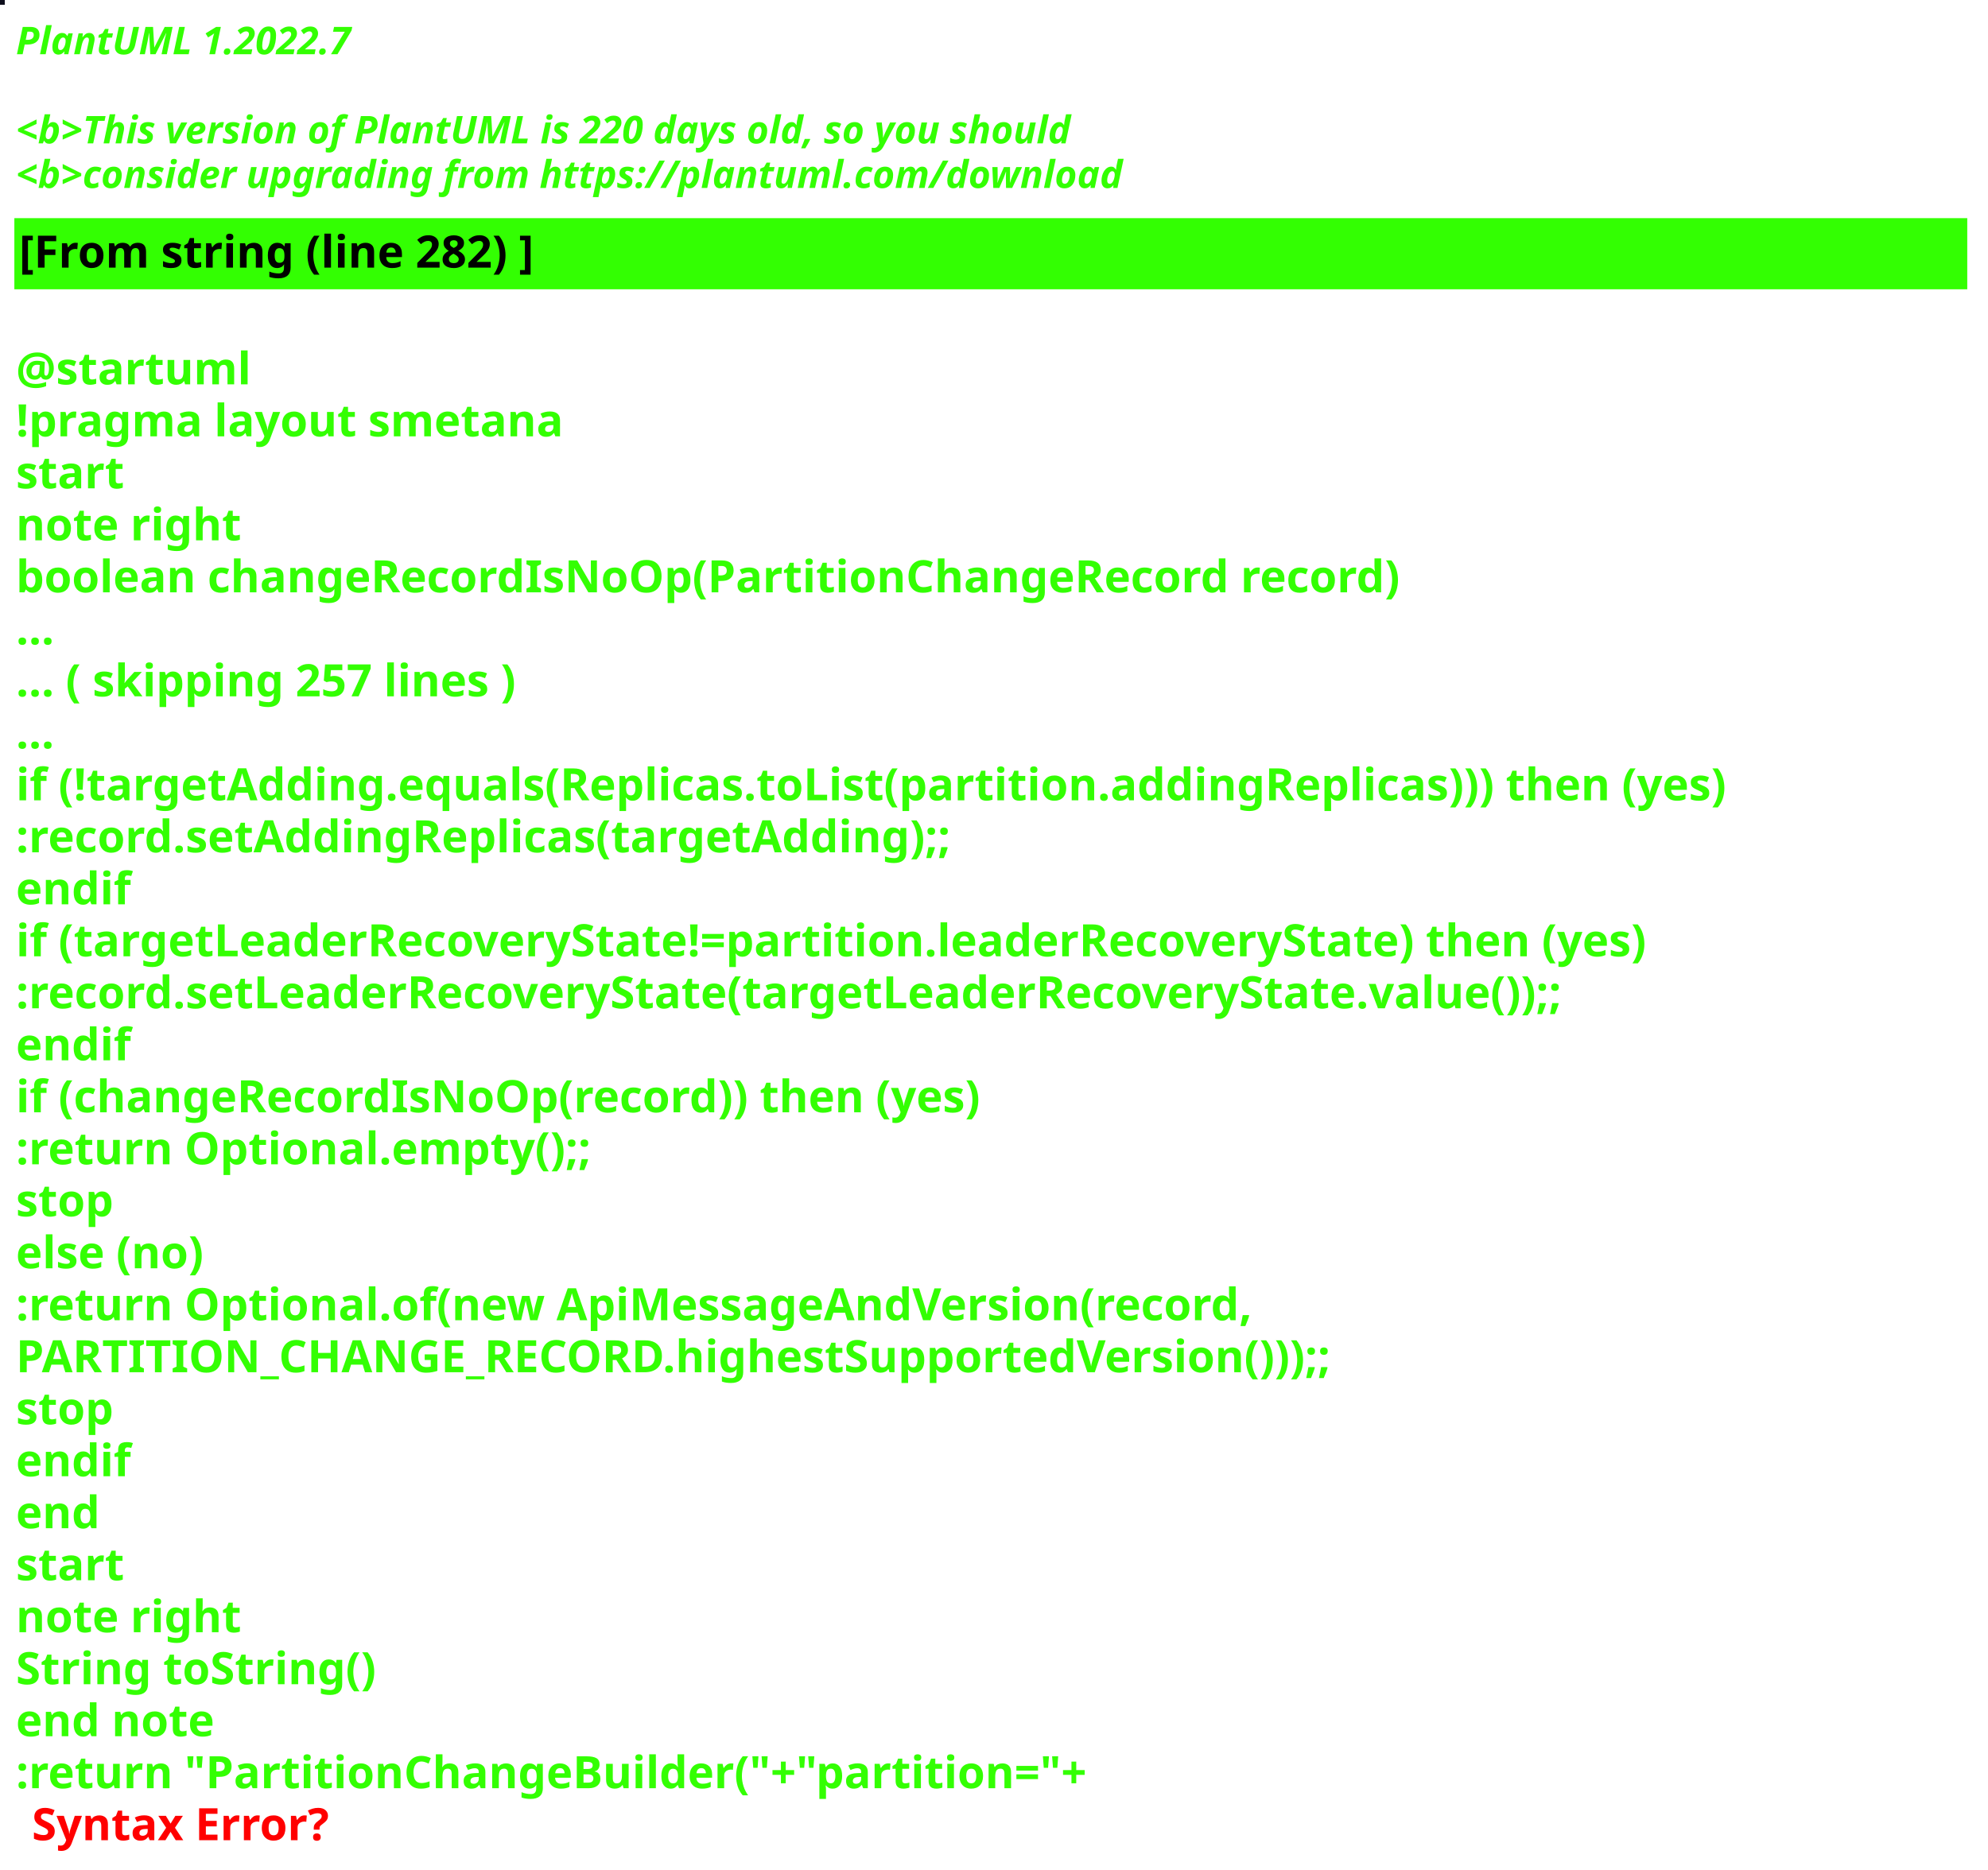
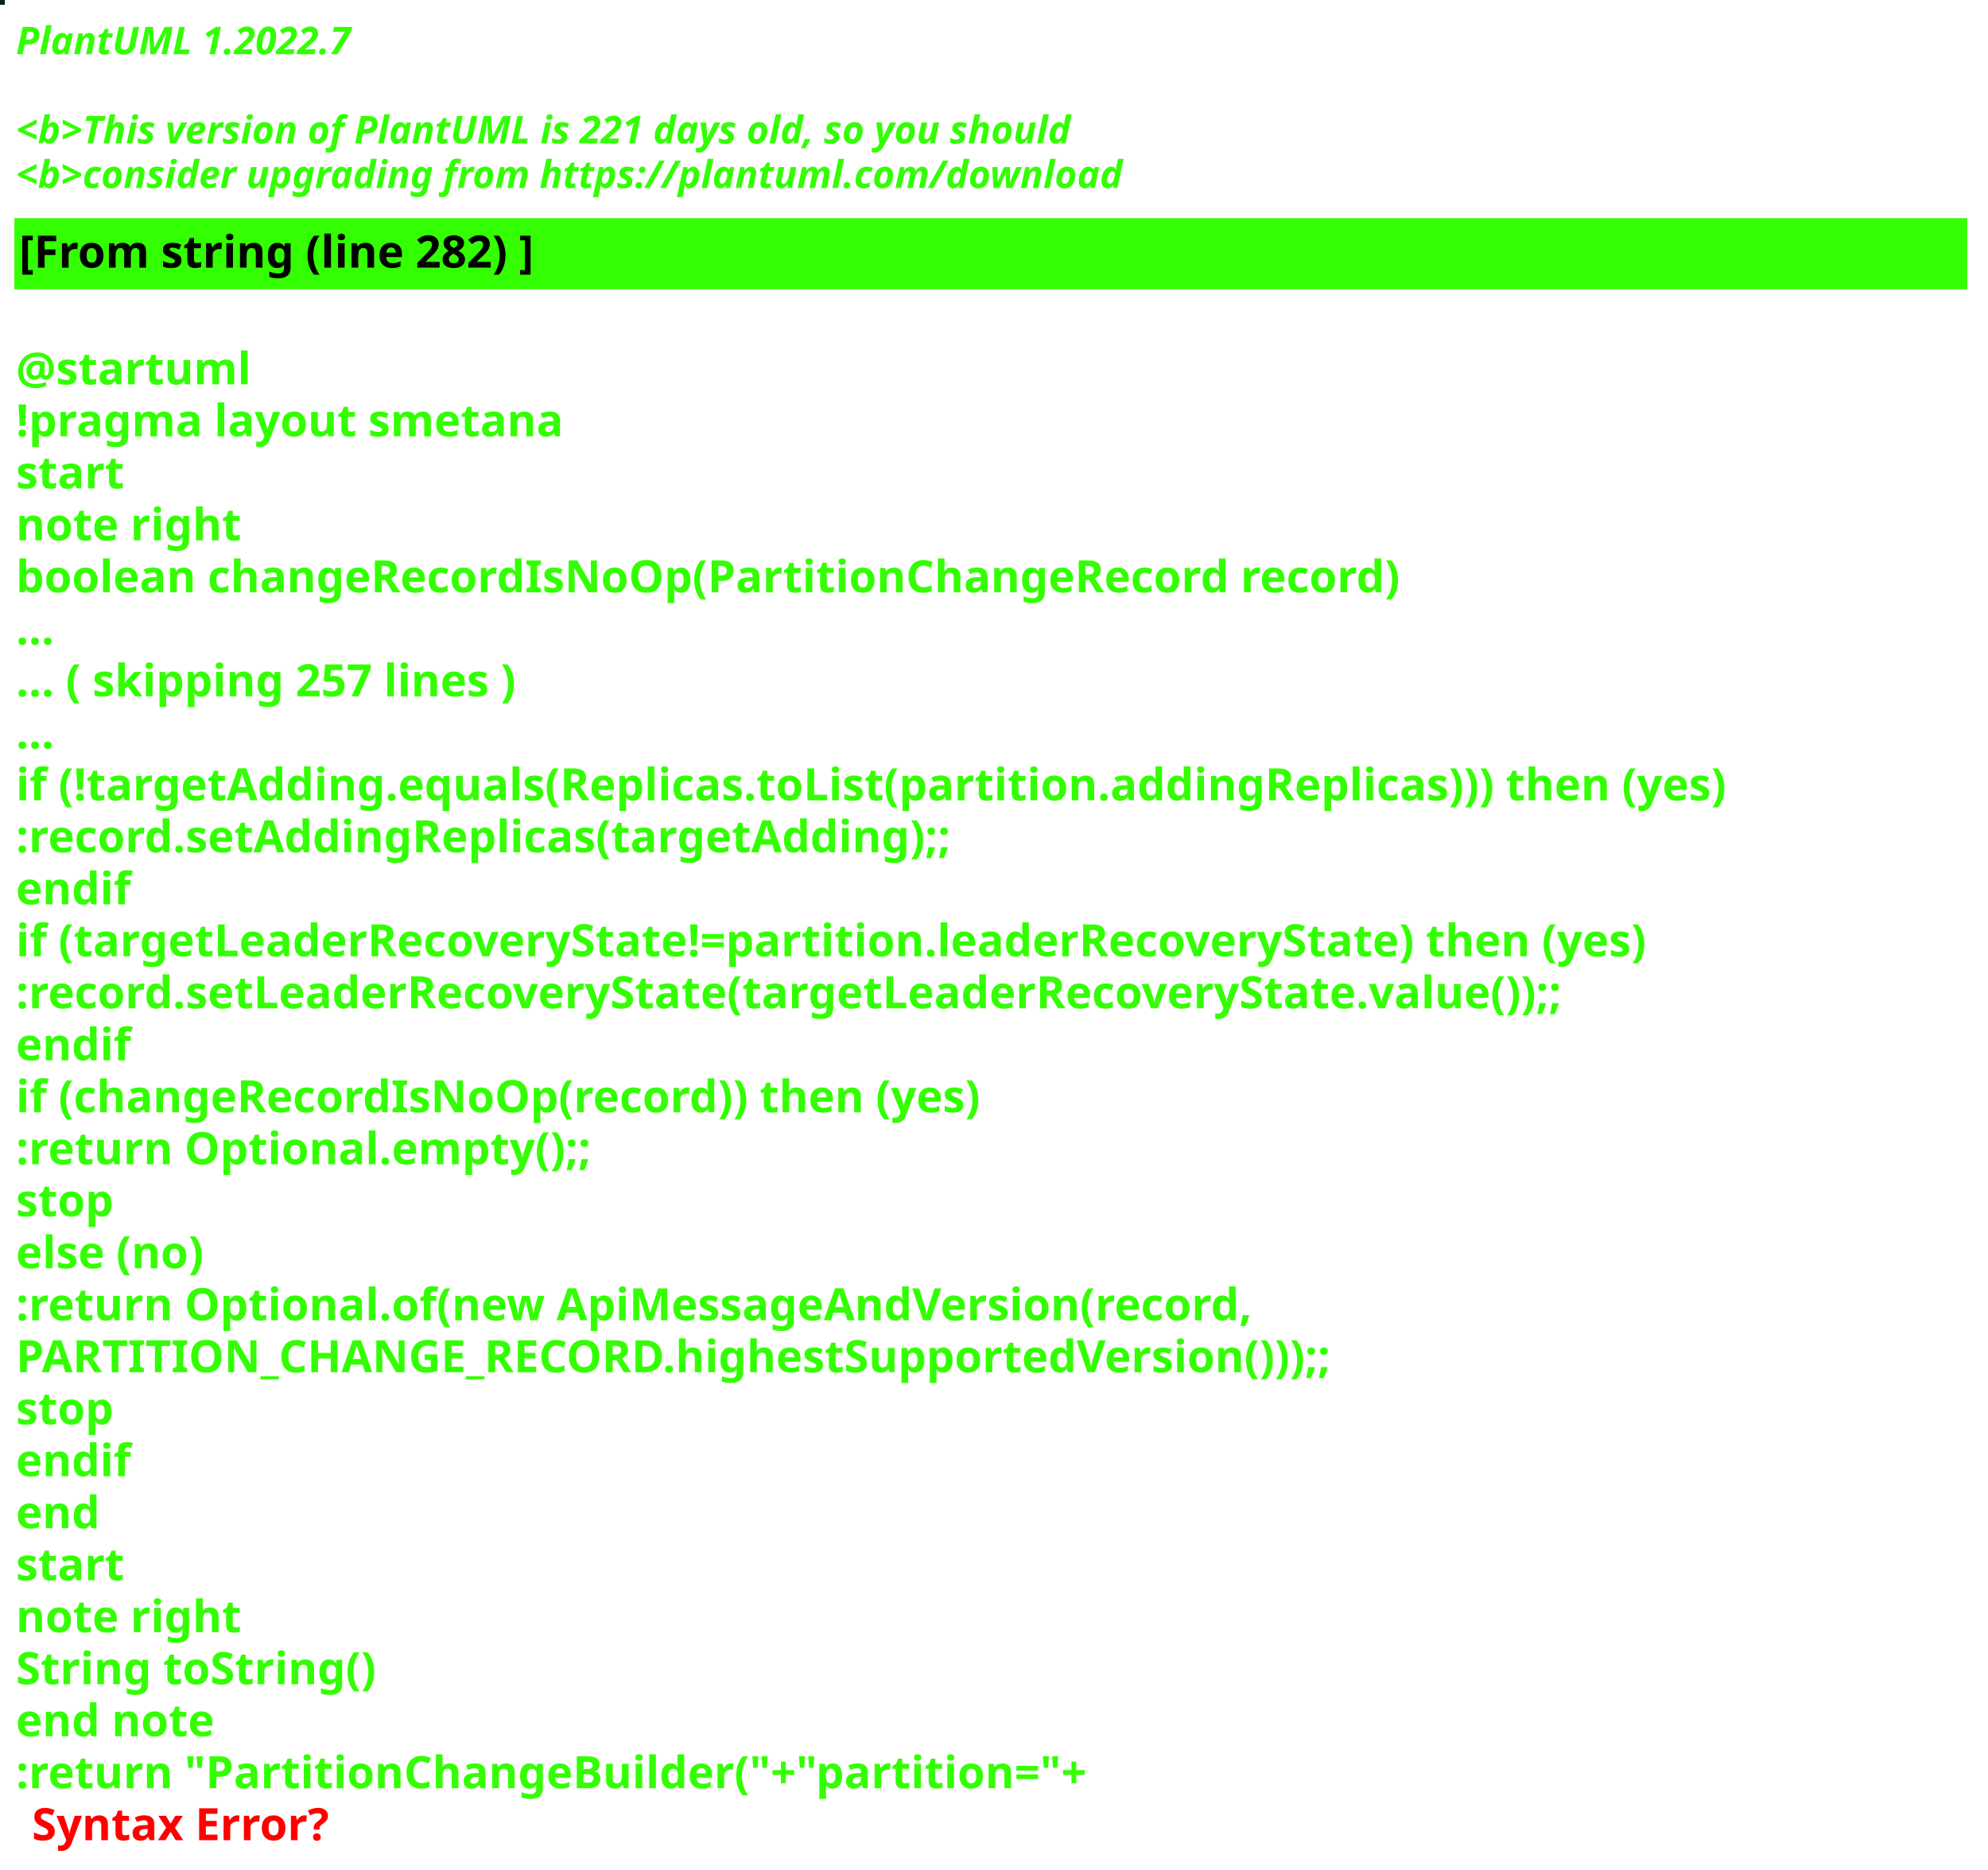
<svg xmlns="http://www.w3.org/2000/svg" contentStyleType="text/css" height="586px" preserveAspectRatio="none" style="width:623px;height:586px;background:#000000;" version="1.1" viewBox="0 0 623 586" width="623px" zoomAndPan="magnify">
  <defs />
  <g>
-     <rect fill="#0E0F1D" height="1" style="stroke:#0E0F1D;stroke-width:1.0;" width="1" x="0" y="0" />
+     <rect fill="#0B1F26" height="1" style="stroke:#0B1F26;stroke-width:1.0;" width="1" x="0" y="0" />
    <text fill="#33FF02" font-family="sans-serif" font-size="12" font-style="italic" font-weight="bold" lengthAdjust="spacing" textLength="127" x="5" y="17">PlantUML 1.2022.7</text>
    <text fill="#33FF02" font-family="sans-serif" font-size="12" font-style="italic" font-weight="bold" lengthAdjust="spacing" textLength="4" x="5" y="30.969"> </text>
-     <text fill="#33FF02" font-family="sans-serif" font-size="12" font-style="italic" font-weight="bold" lengthAdjust="spacing" textLength="399" x="5" y="44.938">&lt;b&gt;This version of PlantUML is 220 days old, so you should</text>
+     <text fill="#33FF02" font-family="sans-serif" font-size="12" font-style="italic" font-weight="bold" lengthAdjust="spacing" textLength="399" x="5" y="44.938">&lt;b&gt;This version of PlantUML is 221 days old, so you should</text>
    <text fill="#33FF02" font-family="sans-serif" font-size="12" font-style="italic" font-weight="bold" lengthAdjust="spacing" textLength="408" x="5" y="58.906">&lt;b&gt;consider upgrading from https://plantuml.com/download</text>
    <rect fill="#33FF02" height="21.297" style="stroke:#33FF02;stroke-width:1.0;" width="611" x="5" y="68.875" />
    <text fill="#000000" font-family="sans-serif" font-size="14" font-weight="bold" lengthAdjust="spacing" textLength="188" x="6" y="83.875">[From string (line 282) ]</text>
    <text fill="#33FF02" font-family="sans-serif" font-size="14" font-weight="bold" lengthAdjust="spacing" textLength="5" x="5" y="104.172"> </text>
    <text fill="#33FF02" font-family="sans-serif" font-size="14" font-weight="bold" lengthAdjust="spacing" textLength="79" x="5" y="120.469">@startuml</text>
    <text fill="#33FF02" font-family="sans-serif" font-size="14" font-weight="bold" lengthAdjust="spacing" textLength="190" x="5" y="136.766">!pragma layout smetana</text>
    <text fill="#33FF02" font-family="sans-serif" font-size="14" font-weight="bold" lengthAdjust="spacing" textLength="37" x="5" y="153.062">start</text>
    <text fill="#33FF02" font-family="sans-serif" font-size="14" font-weight="bold" lengthAdjust="spacing" textLength="78" x="5" y="169.359">note right</text>
    <text fill="#33FF02" font-family="sans-serif" font-size="14" font-weight="bold" lengthAdjust="spacing" textLength="490" x="5" y="185.656">boolean changeRecordIsNoOp(PartitionChangeRecord record)</text>
    <text fill="#33FF02" font-family="sans-serif" font-size="14" font-weight="bold" lengthAdjust="spacing" textLength="15" x="5" y="201.953">...</text>
    <text fill="#33FF02" font-family="sans-serif" font-size="14" font-weight="bold" lengthAdjust="spacing" textLength="185" x="5" y="218.25">... ( skipping 257 lines )</text>
    <text fill="#33FF02" font-family="sans-serif" font-size="14" font-weight="bold" lengthAdjust="spacing" textLength="15" x="5" y="234.547">...</text>
    <text fill="#33FF02" font-family="sans-serif" font-size="14" font-weight="bold" lengthAdjust="spacing" textLength="606" x="5" y="250.844">if (!targetAdding.equals(Replicas.toList(partition.addingReplicas))) then (yes)</text>
    <text fill="#33FF02" font-family="sans-serif" font-size="14" font-weight="bold" lengthAdjust="spacing" textLength="336" x="5" y="267.141">:record.setAddingReplicas(targetAdding);;</text>
    <text fill="#33FF02" font-family="sans-serif" font-size="14" font-weight="bold" lengthAdjust="spacing" textLength="40" x="5" y="283.438">endif</text>
    <text fill="#33FF02" font-family="sans-serif" font-size="14" font-weight="bold" lengthAdjust="spacing" textLength="585" x="5" y="299.734">if (targetLeaderRecoveryState!=partition.leaderRecoveryState) then (yes)</text>
    <text fill="#33FF02" font-family="sans-serif" font-size="14" font-weight="bold" lengthAdjust="spacing" textLength="560" x="5" y="316.031">:record.setLeaderRecoveryState(targetLeaderRecoveryState.value());;</text>
    <text fill="#33FF02" font-family="sans-serif" font-size="14" font-weight="bold" lengthAdjust="spacing" textLength="40" x="5" y="332.328">endif</text>
    <text fill="#33FF02" font-family="sans-serif" font-size="14" font-weight="bold" lengthAdjust="spacing" textLength="348" x="5" y="348.625">if (changeRecordIsNoOp(record)) then (yes)</text>
    <text fill="#33FF02" font-family="sans-serif" font-size="14" font-weight="bold" lengthAdjust="spacing" textLength="204" x="5" y="364.922">:return Optional.empty();;</text>
    <text fill="#33FF02" font-family="sans-serif" font-size="14" font-weight="bold" lengthAdjust="spacing" textLength="35" x="5" y="381.219">stop</text>
    <text fill="#33FF02" font-family="sans-serif" font-size="14" font-weight="bold" lengthAdjust="spacing" textLength="70" x="5" y="397.516">else (no)</text>
    <text fill="#33FF02" font-family="sans-serif" font-size="14" font-weight="bold" lengthAdjust="spacing" textLength="443" x="5" y="413.812">:return Optional.of(new ApiMessageAndVersion(record,</text>
    <text fill="#33FF02" font-family="sans-serif" font-size="14" font-weight="bold" lengthAdjust="spacing" textLength="468" x="5" y="430.109">PARTITION_CHANGE_RECORD.highestSupportedVersion()));;</text>
    <text fill="#33FF02" font-family="sans-serif" font-size="14" font-weight="bold" lengthAdjust="spacing" textLength="35" x="5" y="446.406">stop</text>
    <text fill="#33FF02" font-family="sans-serif" font-size="14" font-weight="bold" lengthAdjust="spacing" textLength="40" x="5" y="462.703">endif</text>
    <text fill="#33FF02" font-family="sans-serif" font-size="14" font-weight="bold" lengthAdjust="spacing" textLength="30" x="5" y="479">end</text>
    <text fill="#33FF02" font-family="sans-serif" font-size="14" font-weight="bold" lengthAdjust="spacing" textLength="37" x="5" y="495.297">start</text>
    <text fill="#33FF02" font-family="sans-serif" font-size="14" font-weight="bold" lengthAdjust="spacing" textLength="78" x="5" y="511.594">note right</text>
    <text fill="#33FF02" font-family="sans-serif" font-size="14" font-weight="bold" lengthAdjust="spacing" textLength="127" x="5" y="527.891">String toString()</text>
    <text fill="#33FF02" font-family="sans-serif" font-size="14" font-weight="bold" lengthAdjust="spacing" textLength="71" x="5" y="544.188">end note</text>
    <text fill="#33FF02" font-family="sans-serif" font-size="14" font-weight="bold" lengthAdjust="spacing" text-decoration="wavy underline" textLength="378" x="5" y="560.484">:return "PartitionChangeBuilder("+"partition="+</text>
    <text fill="#FF0000" font-family="sans-serif" font-size="14" font-weight="bold" lengthAdjust="spacing" textLength="106" x="10" y="576.781">Syntax Error?</text>
  </g>
</svg>
